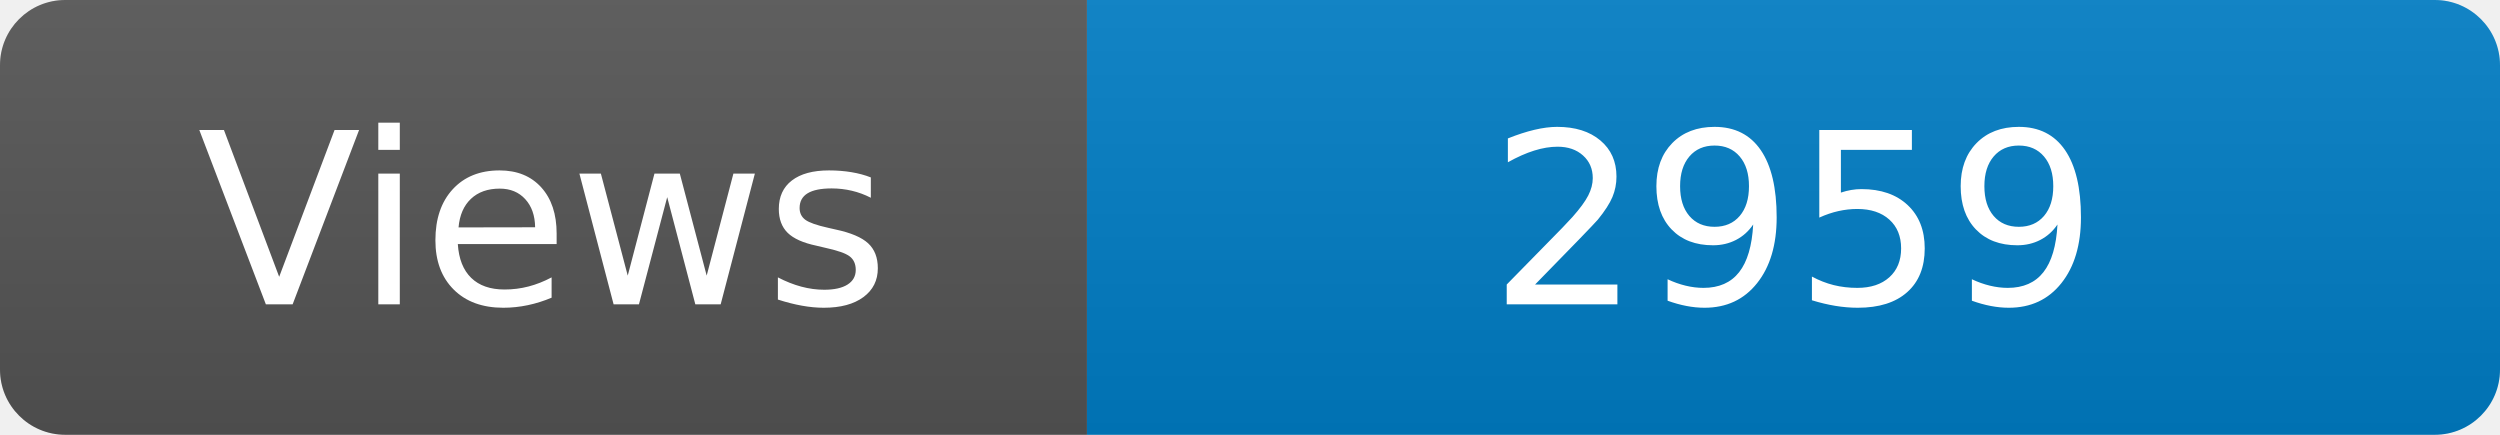
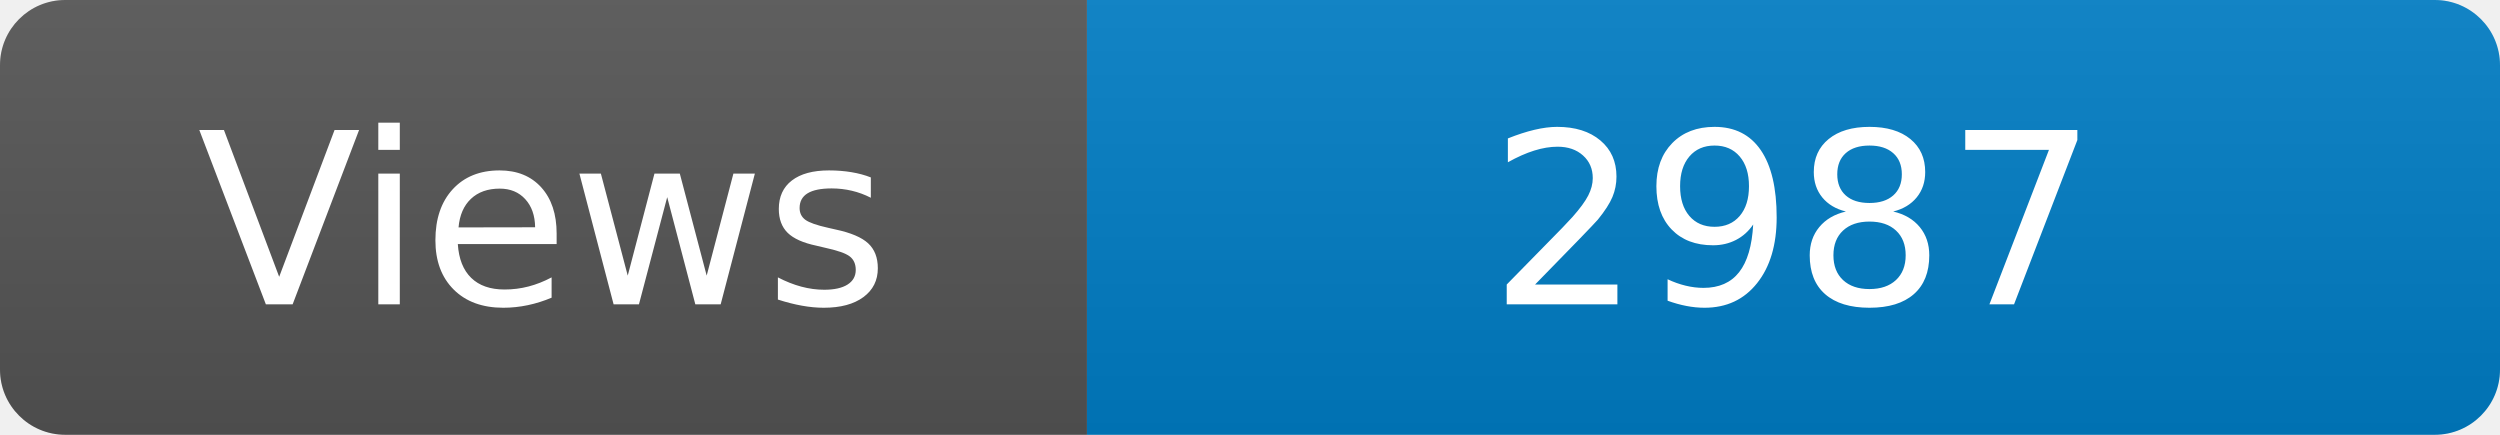
<svg xmlns="http://www.w3.org/2000/svg" width="115" height="20" role="img" aria-label="Maintained?: yes">
  <linearGradient id="s" x2="0" y2="100%">
    <stop offset="0" stop-color="#bbb" stop-opacity=".1" />
    <stop offset="1" stop-opacity=".1" />
  </linearGradient>
  <clipPath id="r">
    <rect width="115" height="20" rx="3" fill="#fff" />
  </clipPath>
  <g clip-path="url(#r)">
    <rect width="50" height="20" fill="#555" />
    <rect x="50" width="160" height="20" fill="#007ec6" />
    <rect width="115" height="20" fill="url(#s)" />
  </g>
  <g fill="#fff" text-anchor="middle" font-family="Verdana,Geneva,DejaVu Sans,sans-serif" font-size="110">
    <text x="250" y="140" transform="scale(.1)" fill="#fff">Views</text>
-     <text x="825" y="140" transform="scale(.1)" fill="#fff">2959</text>
+     <text x="825" y="140" transform="scale(.1)" fill="#fff">2987</text>
  </g>
</svg>
